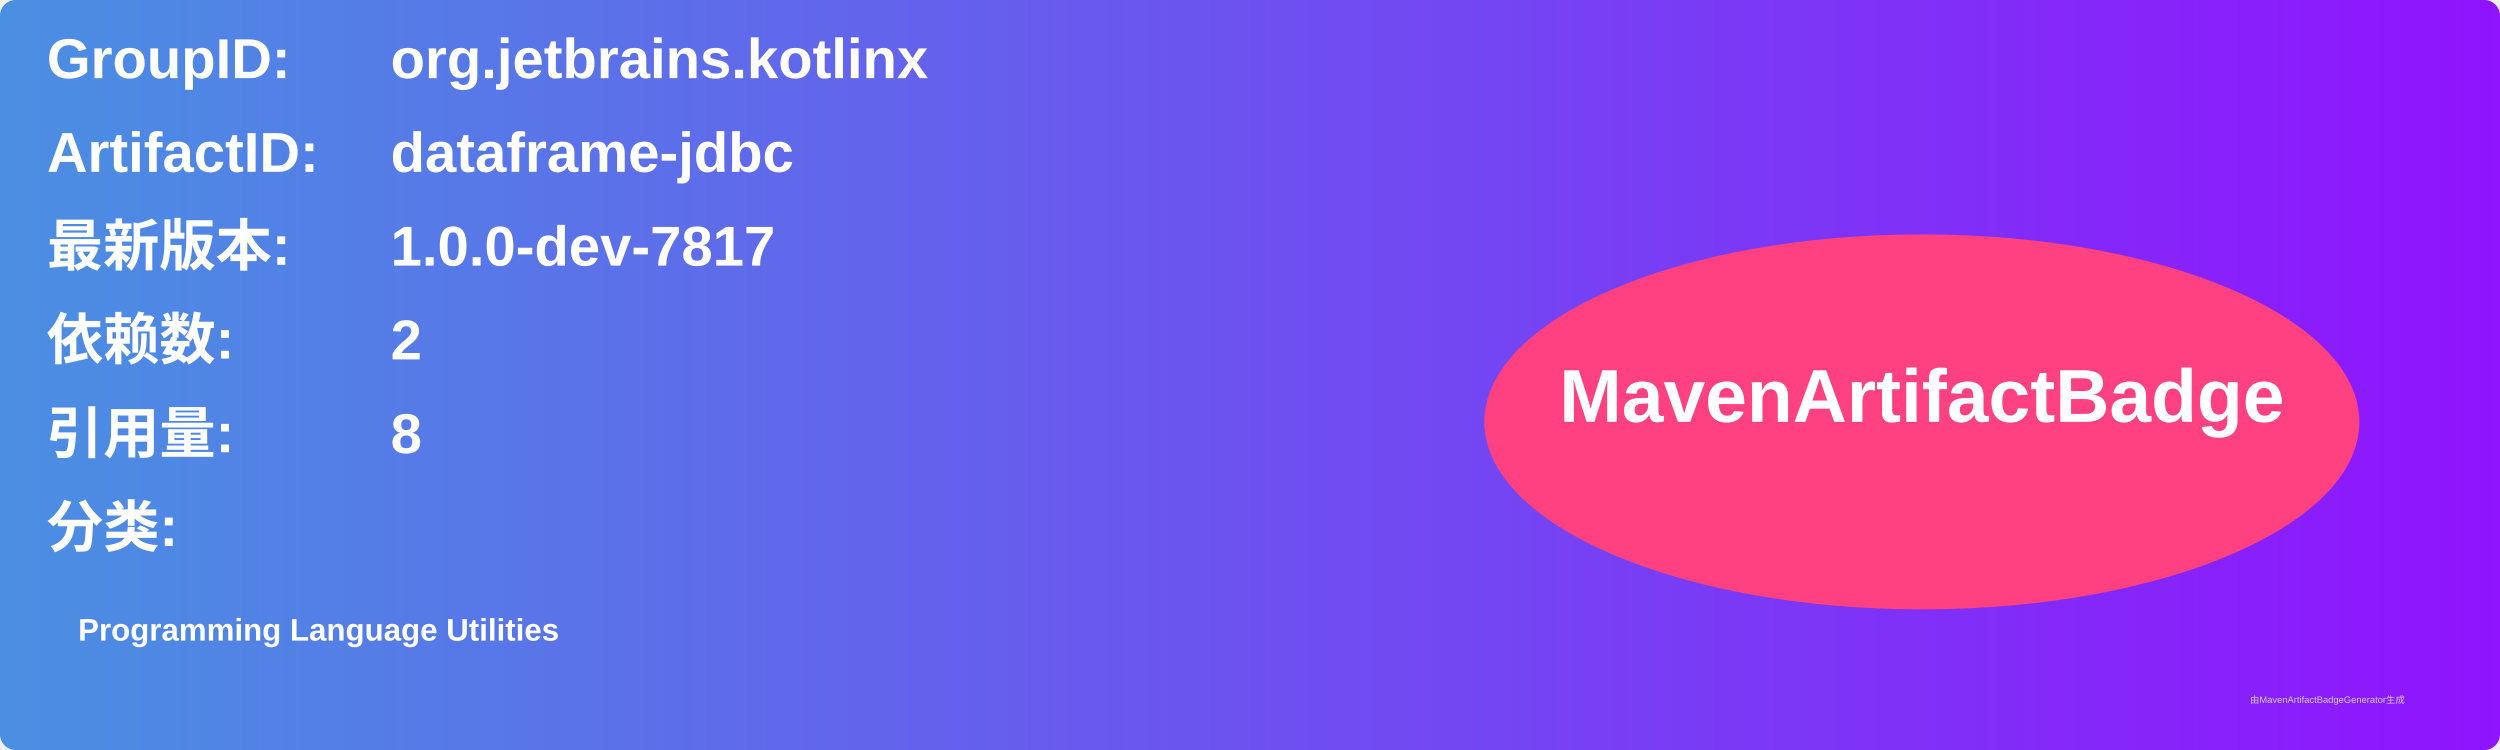
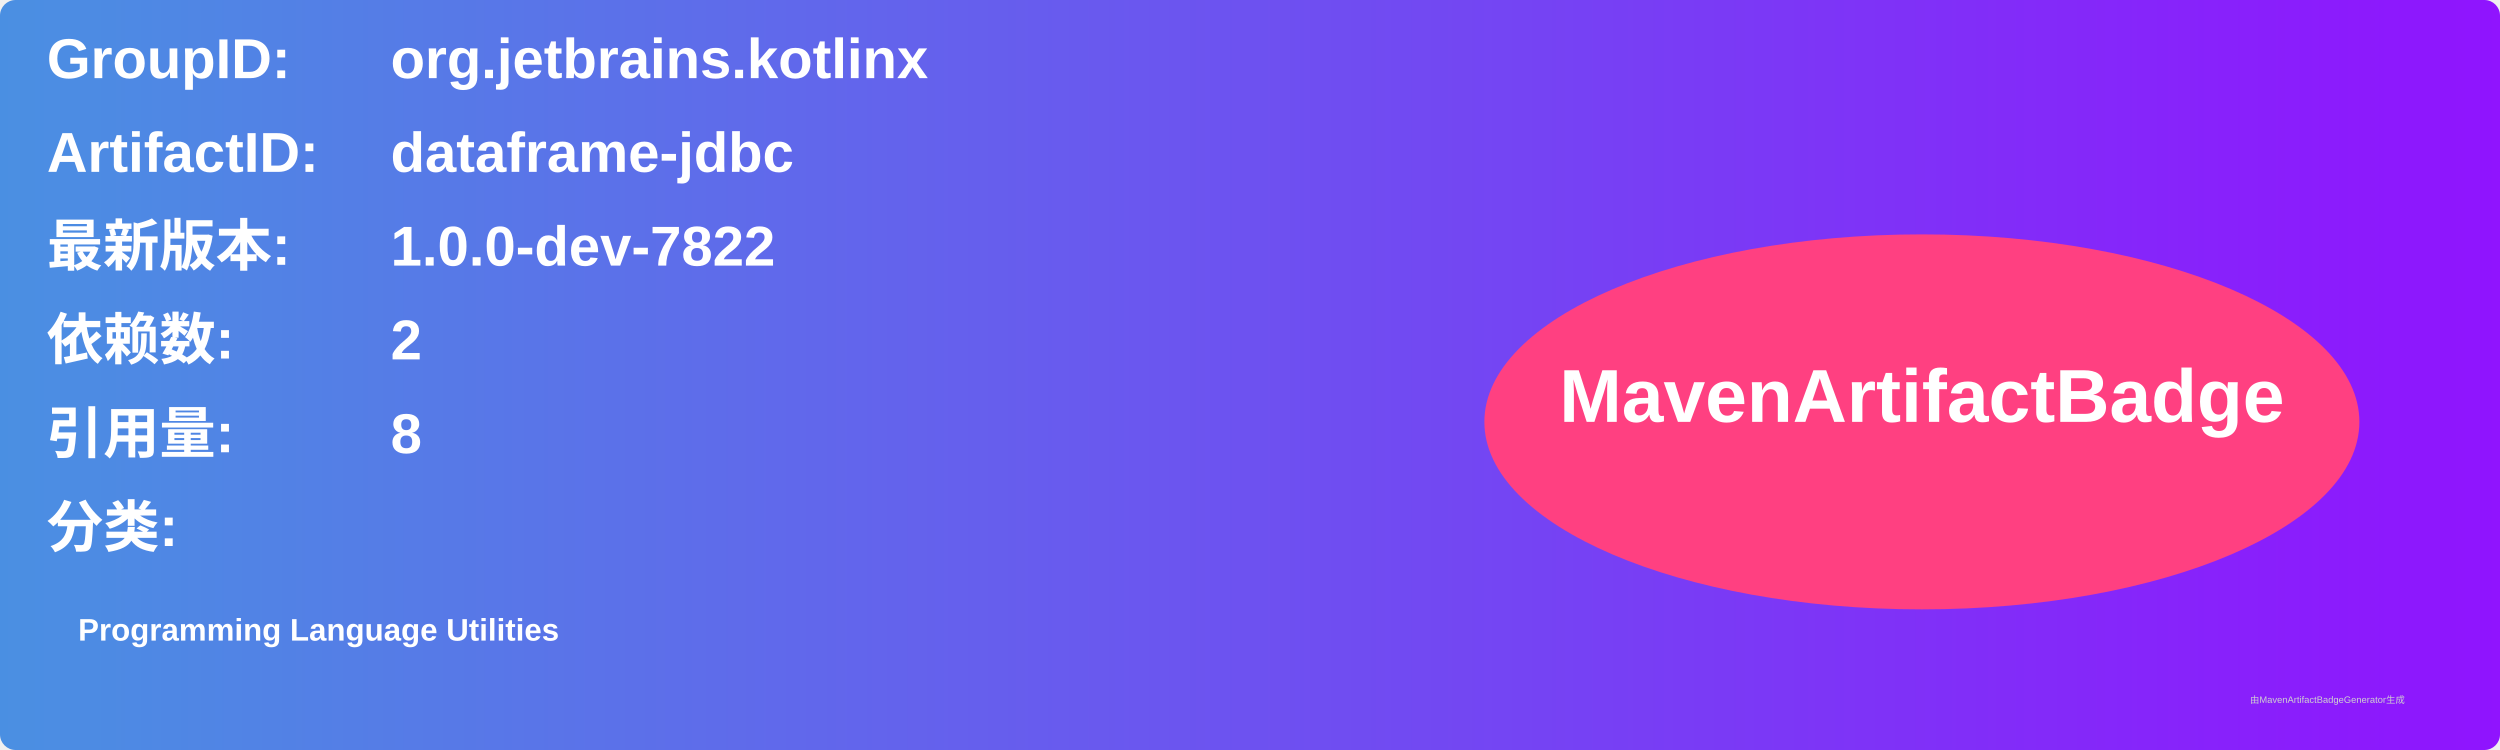
<svg xmlns="http://www.w3.org/2000/svg" width="800" height="240" viewBox="0 0 800 240">
  <linearGradient id="grad" x1="0%" y1="0%" x2="100%" y2="0%">
    <stop offset="0%" stop-color="#4a90e2" />
    <stop offset="100%" stop-color="#9013fe" />
  </linearGradient>
  <rect width="100%" height="100%" rx="5" ry="5" fill="url(#grad)" />
  <g transform="translate(15, 15)">
    <text x="0" y="10" font-family="Arial" font-size="18" fill="white" font-weight="bold" width="260">GroupID:</text>
    <text x="110" y="10" font-family="Arial" font-size="18" fill="white" font-weight="bold" width="460">org.jetbrains.kotlinx</text>
    <text x="0" y="40" font-family="Arial" font-size="18" fill="white" font-weight="bold" width="260">ArtifactID:</text>
    <text x="110" y="40" font-family="Arial" font-size="18" fill="white" font-weight="bold" width="460">dataframe-jdbc</text>
    <text x="0" y="70" font-family="Arial" font-size="18" fill="white" font-weight="bold">最新版本:</text>
    <text x="110" y="70" font-family="Arial" font-size="18" fill="white" font-weight="bold">
-       <tspan font-weight="bold">1.0.0-dev-7817</tspan>
+       <tspan font-weight="bold">1.0.0-dev-7822</tspan>
    </text>
    <text x="0" y="100" font-family="Arial" font-size="18" fill="white" font-weight="bold">依赖数: </text>
    <text x="110" y="100" font-family="Arial" font-size="18" fill="white">
      <tspan font-weight="bold">2</tspan>
    </text>
    <text x="0" y="130" font-family="Arial" font-size="18" fill="white" font-weight="bold">引用量: </text>
    <text x="110" y="130" font-family="Arial" font-size="18" fill="white">
      <tspan font-weight="bold">8</tspan>
    </text>
    <text x="0" y="160" font-family="Arial" font-size="18" fill="white" font-weight="bold">分类:</text>
    <text x="10" y="190" font-family="Arial" font-size="10" fill="white">
      <tspan font-weight="bold">Programming Language Utilities</tspan>
    </text>
    <ellipse cx="600" cy="120" rx="140" ry="60" fill="#ff4081" />
    <text x="600" y="120" text-anchor="middle" font-family="Arial" font-size="24" fill="white" font-weight="bold">MavenArtifactBadge</text>
  </g>
  <text x="720" y="225" font-family="Arial" font-size="3" fill="#d0d0d0">由MavenArtifactBadgeGenerator生成</text>
</svg>
